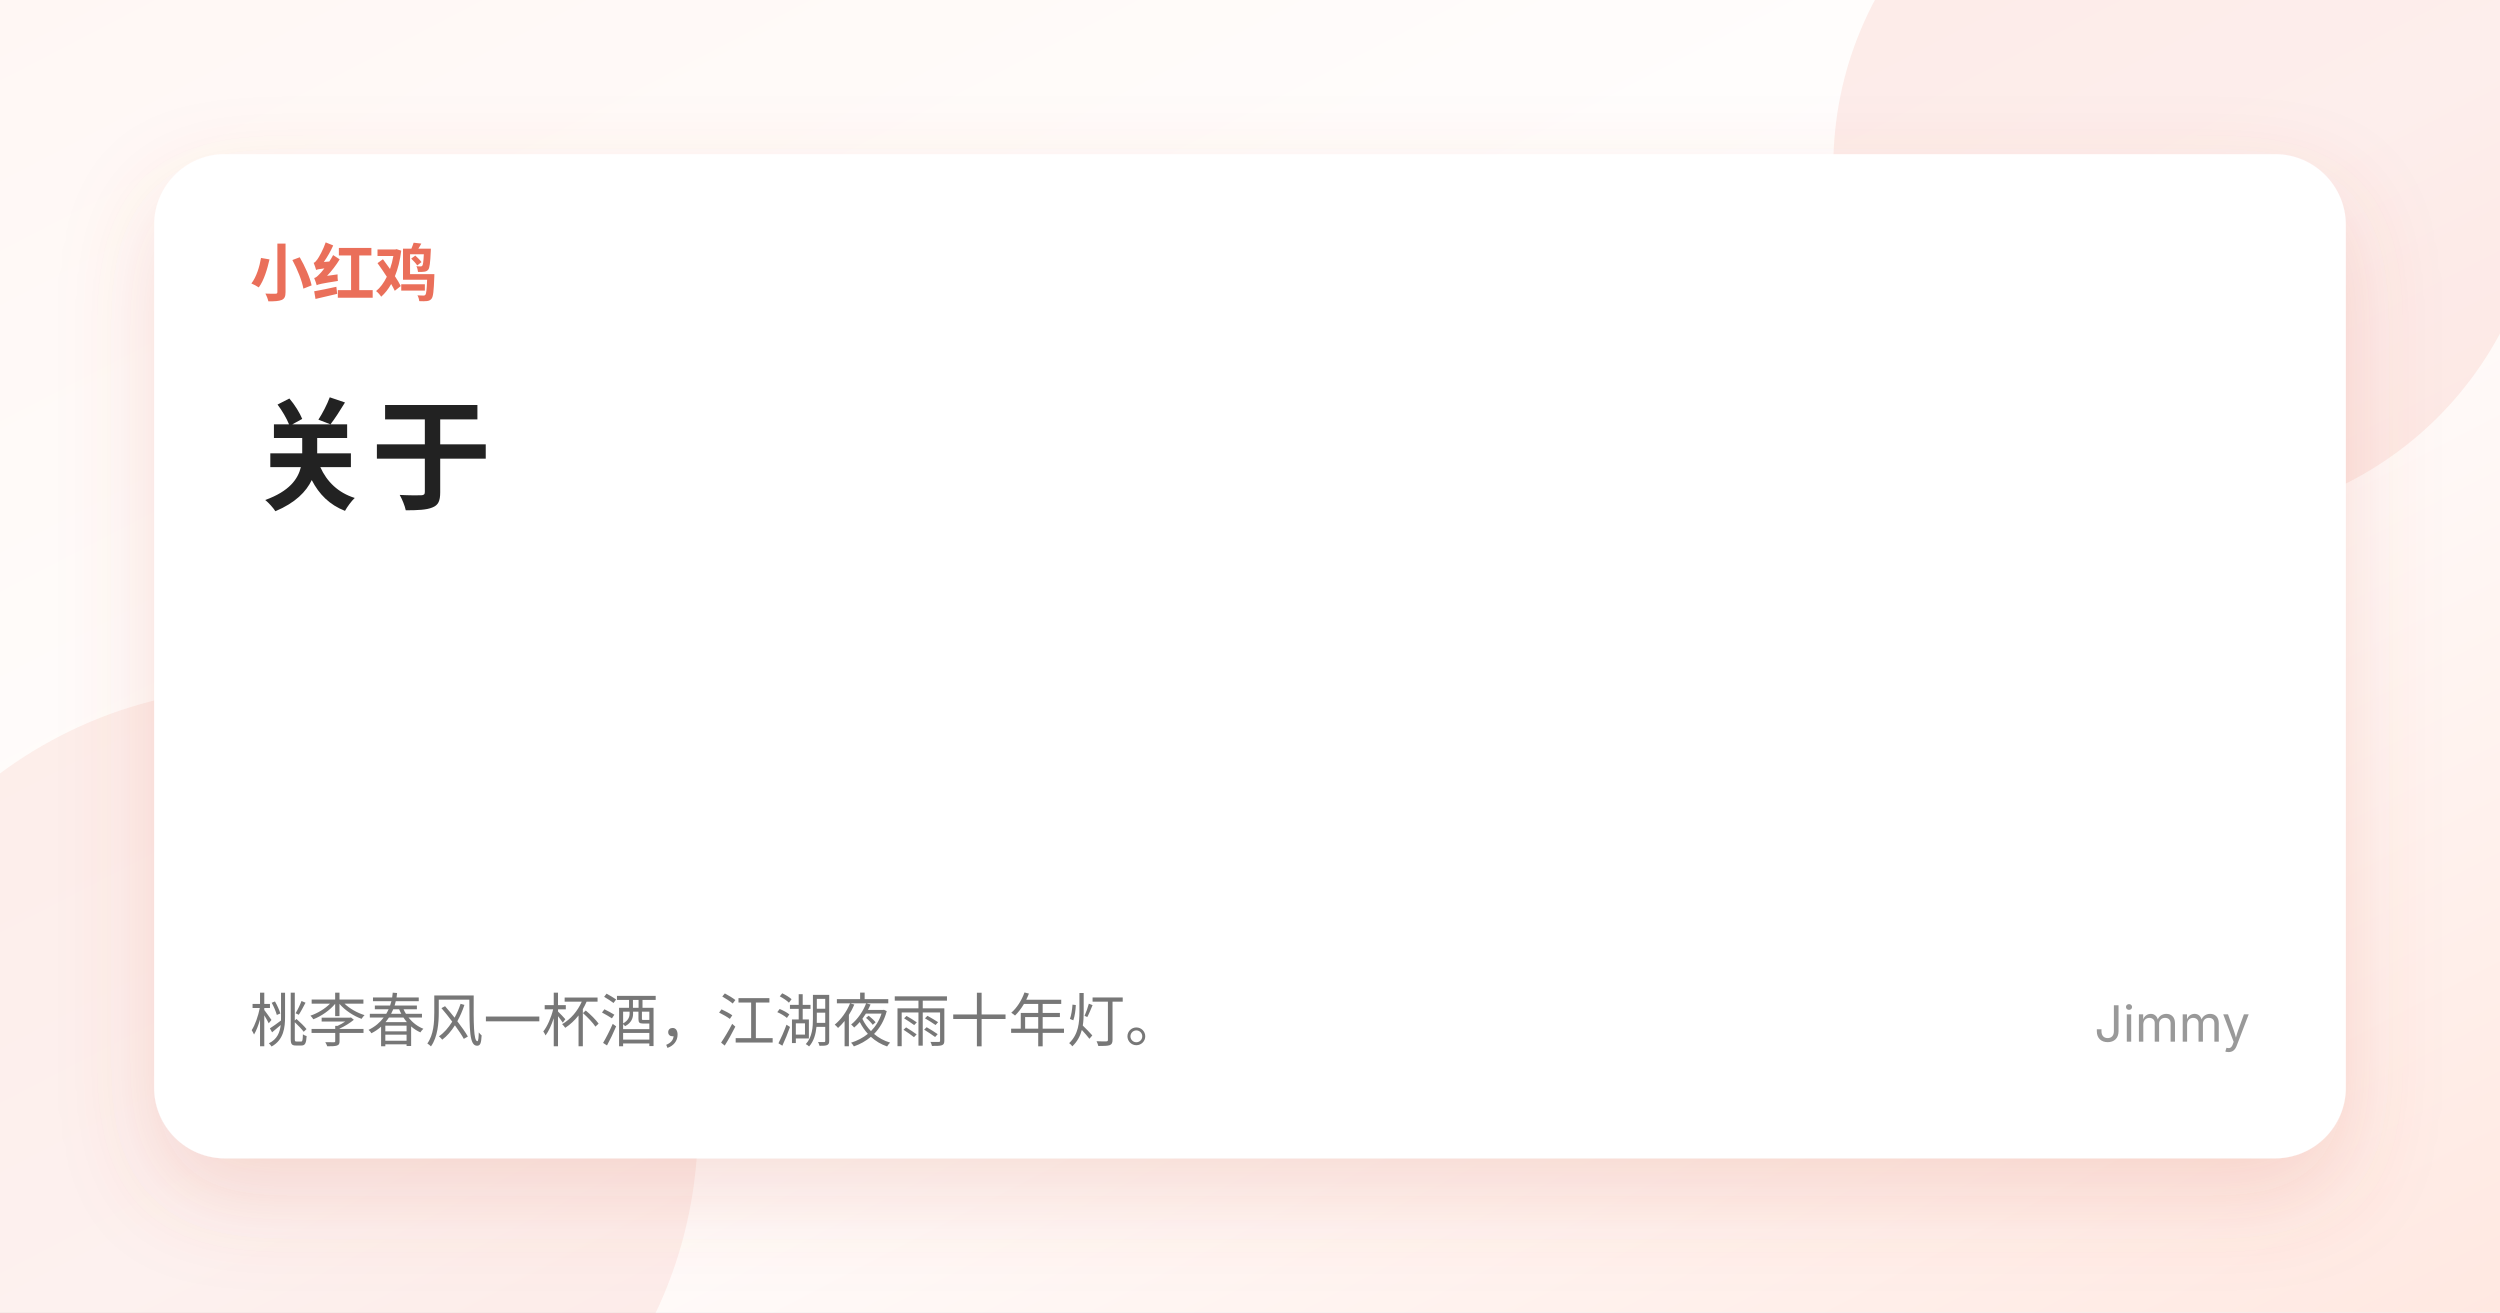
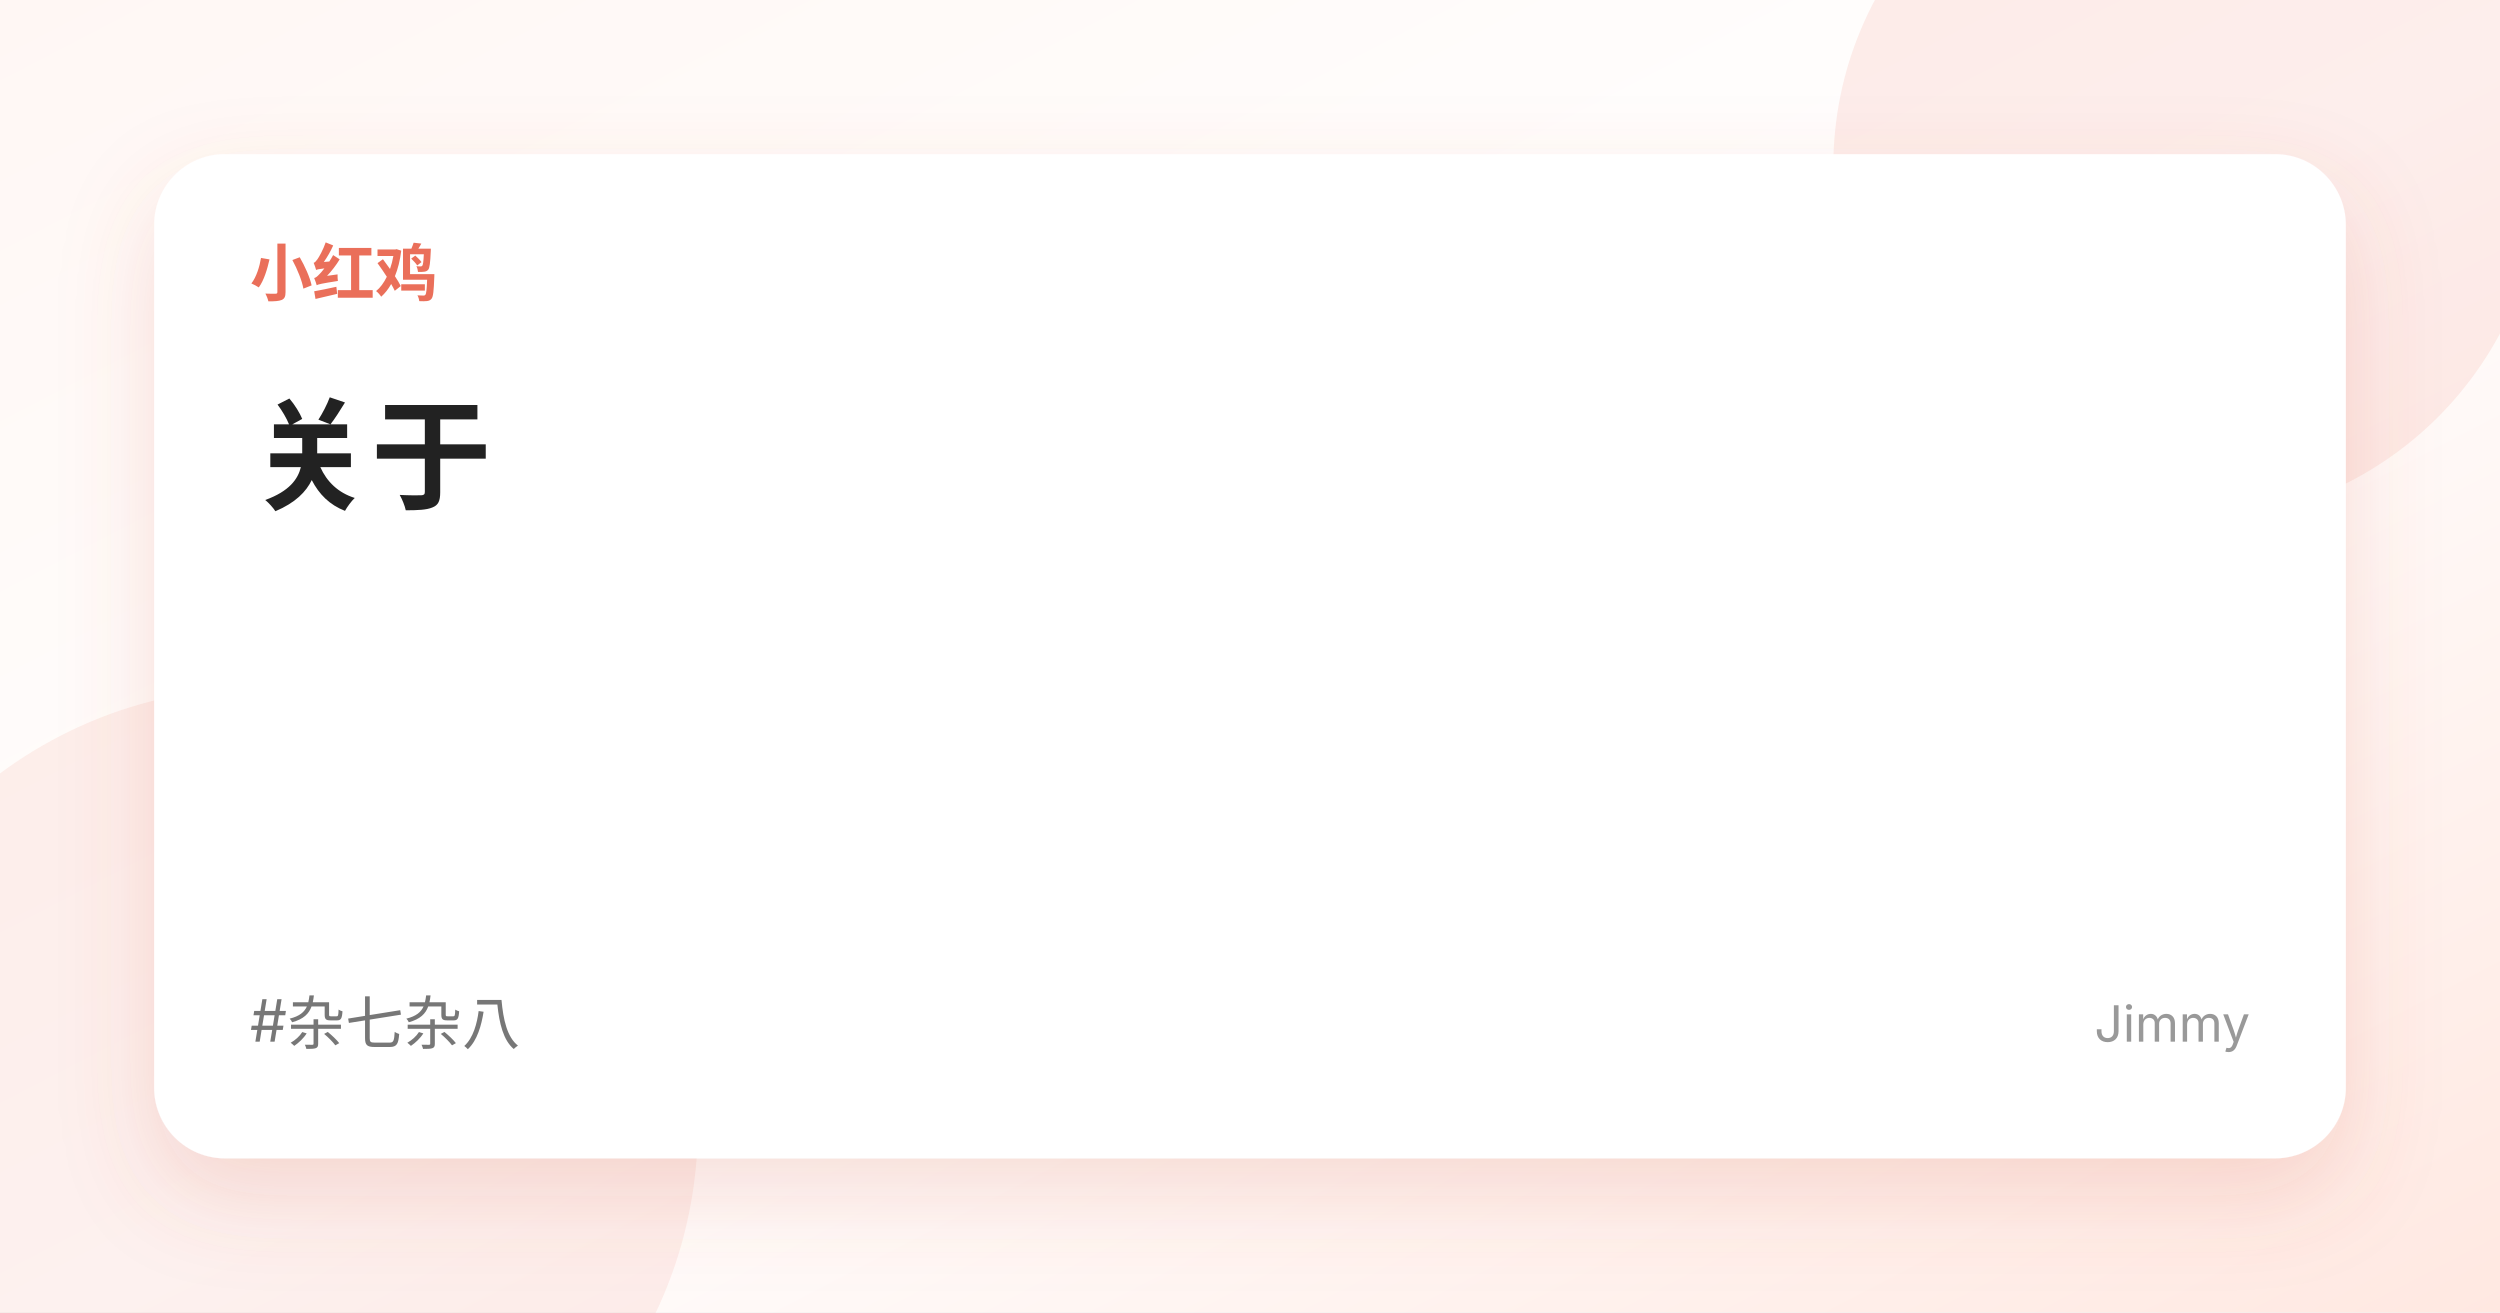
<svg xmlns="http://www.w3.org/2000/svg" width="1200" height="630" viewBox="0 0 1200 630">
  <defs>
    <linearGradient id="bg" x1="0" x2="1" y1="0" y2="1">
      <stop offset="0%" stop-color="#fff7f4" />
      <stop offset="52%" stop-color="#ffffff" />
      <stop offset="100%" stop-color="#ffe8e1" />
    </linearGradient>
    <filter id="shadow" x="-20%" y="-20%" width="140%" height="140%">
      <feDropShadow dx="0" dy="18" stdDeviation="22" flood-color="#d35f4a" flood-opacity="0.18" />
    </filter>
  </defs>
  <rect width="1200" height="630" fill="url(#bg)" />
  <circle cx="1050" cy="80" r="170" fill="#ea6f5a" opacity="0.12" />
  <circle cx="125" cy="540" r="210" fill="#ea6f5a" opacity="0.10" />
  <rect x="74" y="74" width="1052" height="482" rx="34" fill="#fff" filter="url(#shadow)" />
  <text x="120" y="142" fill="#ea6f5a" font-size="30" font-weight="700" font-family="-apple-system,BlinkMacSystemFont,'Segoe UI','Noto Sans SC',sans-serif">小红鸡</text>
  <text x="120" y="240" fill="#222" font-size="58" font-weight="800" font-family="-apple-system,BlinkMacSystemFont,'Segoe UI','Noto Sans SC',sans-serif">关于</text>
-   <text x="120" y="500" fill="#777" font-size="28" font-family="-apple-system,BlinkMacSystemFont,'Segoe UI','Noto Sans SC',sans-serif">桃李春风一杯酒，江湖夜雨十年灯。</text>
+   <text x="120" y="500" fill="#777" font-size="28" font-family="-apple-system,BlinkMacSystemFont,'Segoe UI','Noto Sans SC',sans-serif">#杂七杂八</text>
  <text x="1080" y="500" text-anchor="end" fill="#999" font-size="24" font-family="-apple-system,BlinkMacSystemFont,'Segoe UI','Noto Sans SC',sans-serif">Jimmy</text>
</svg>
